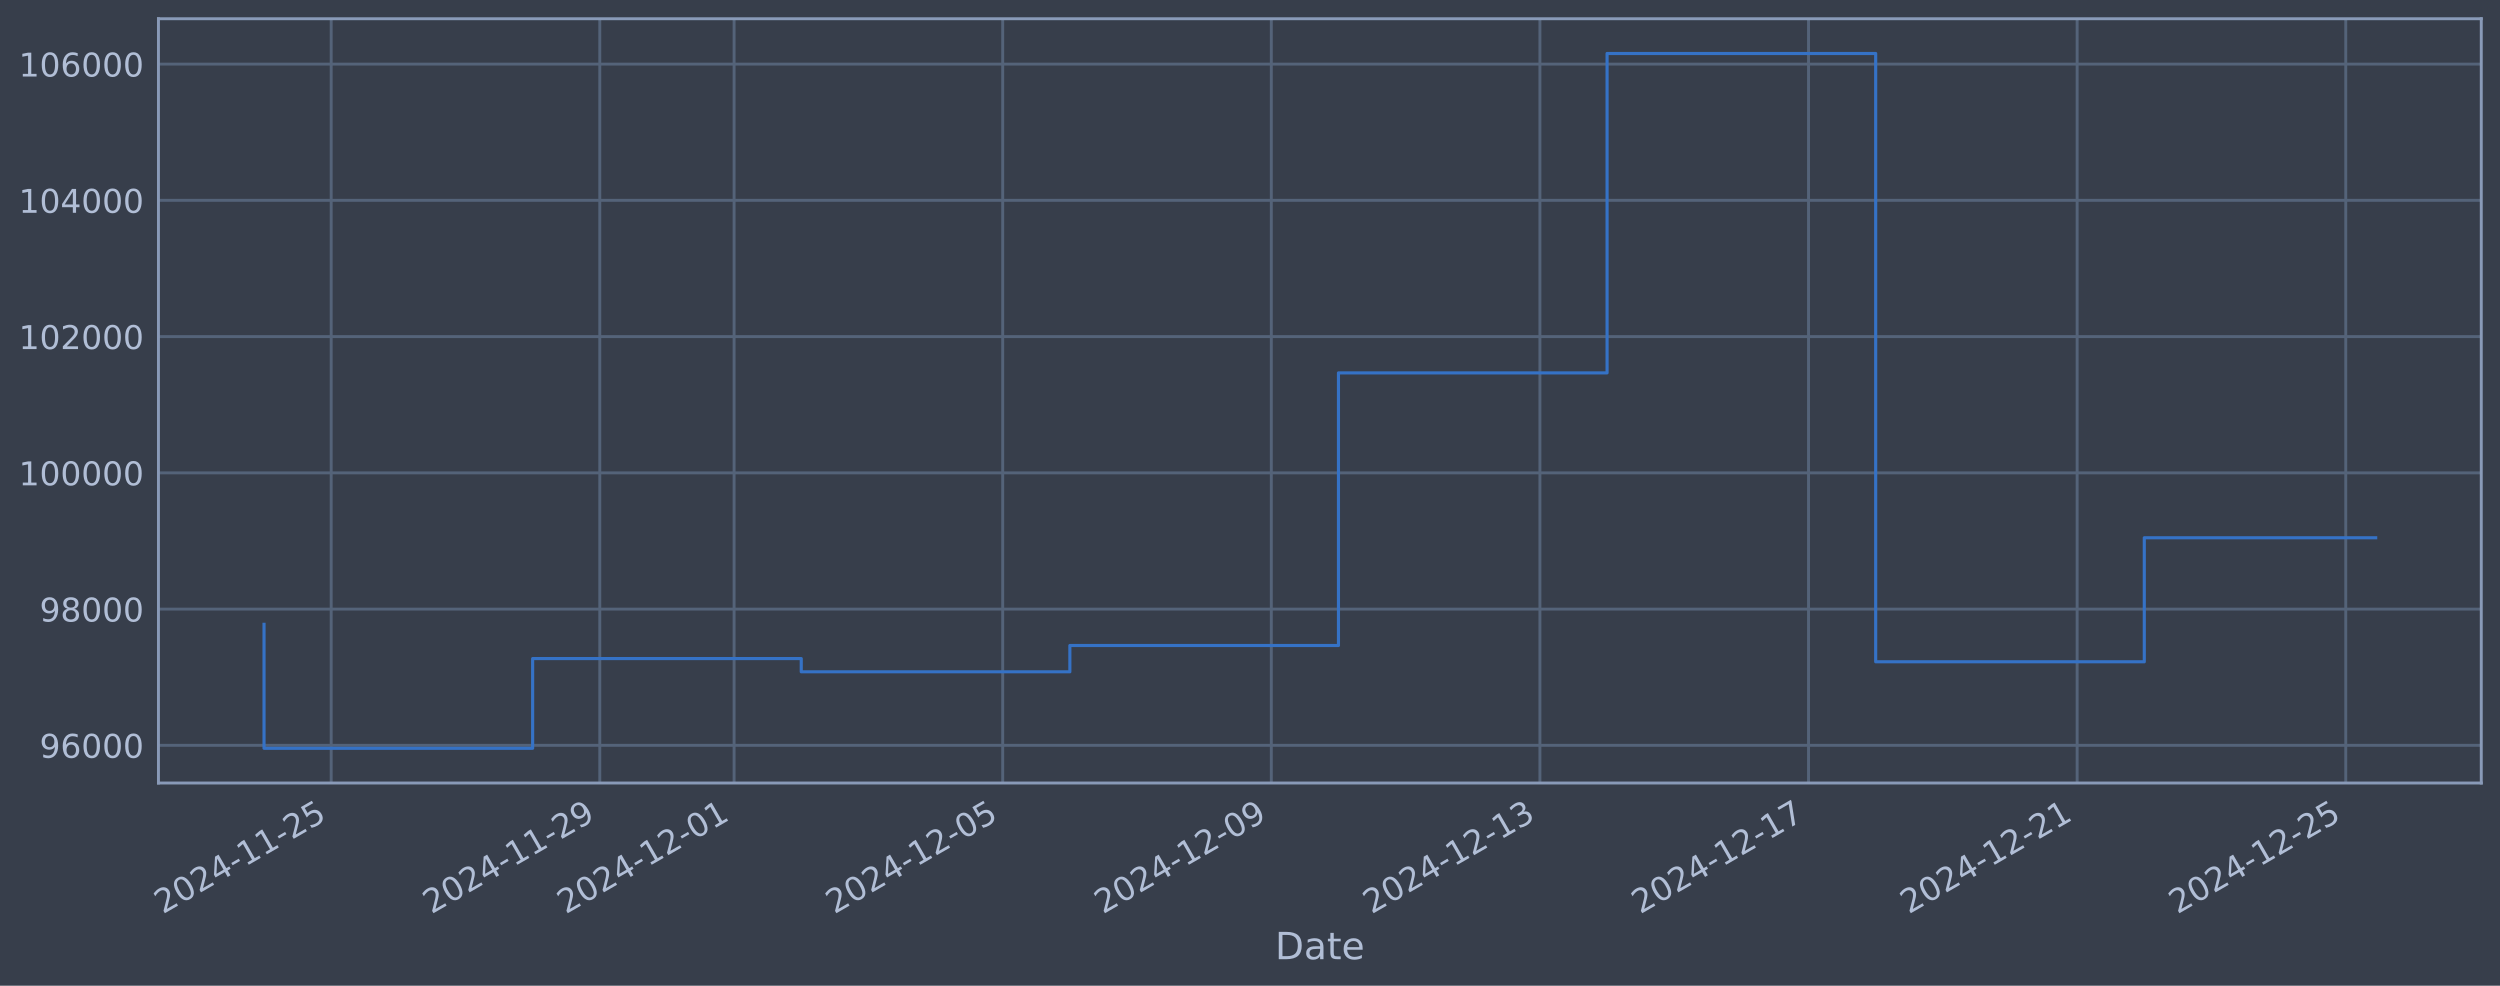
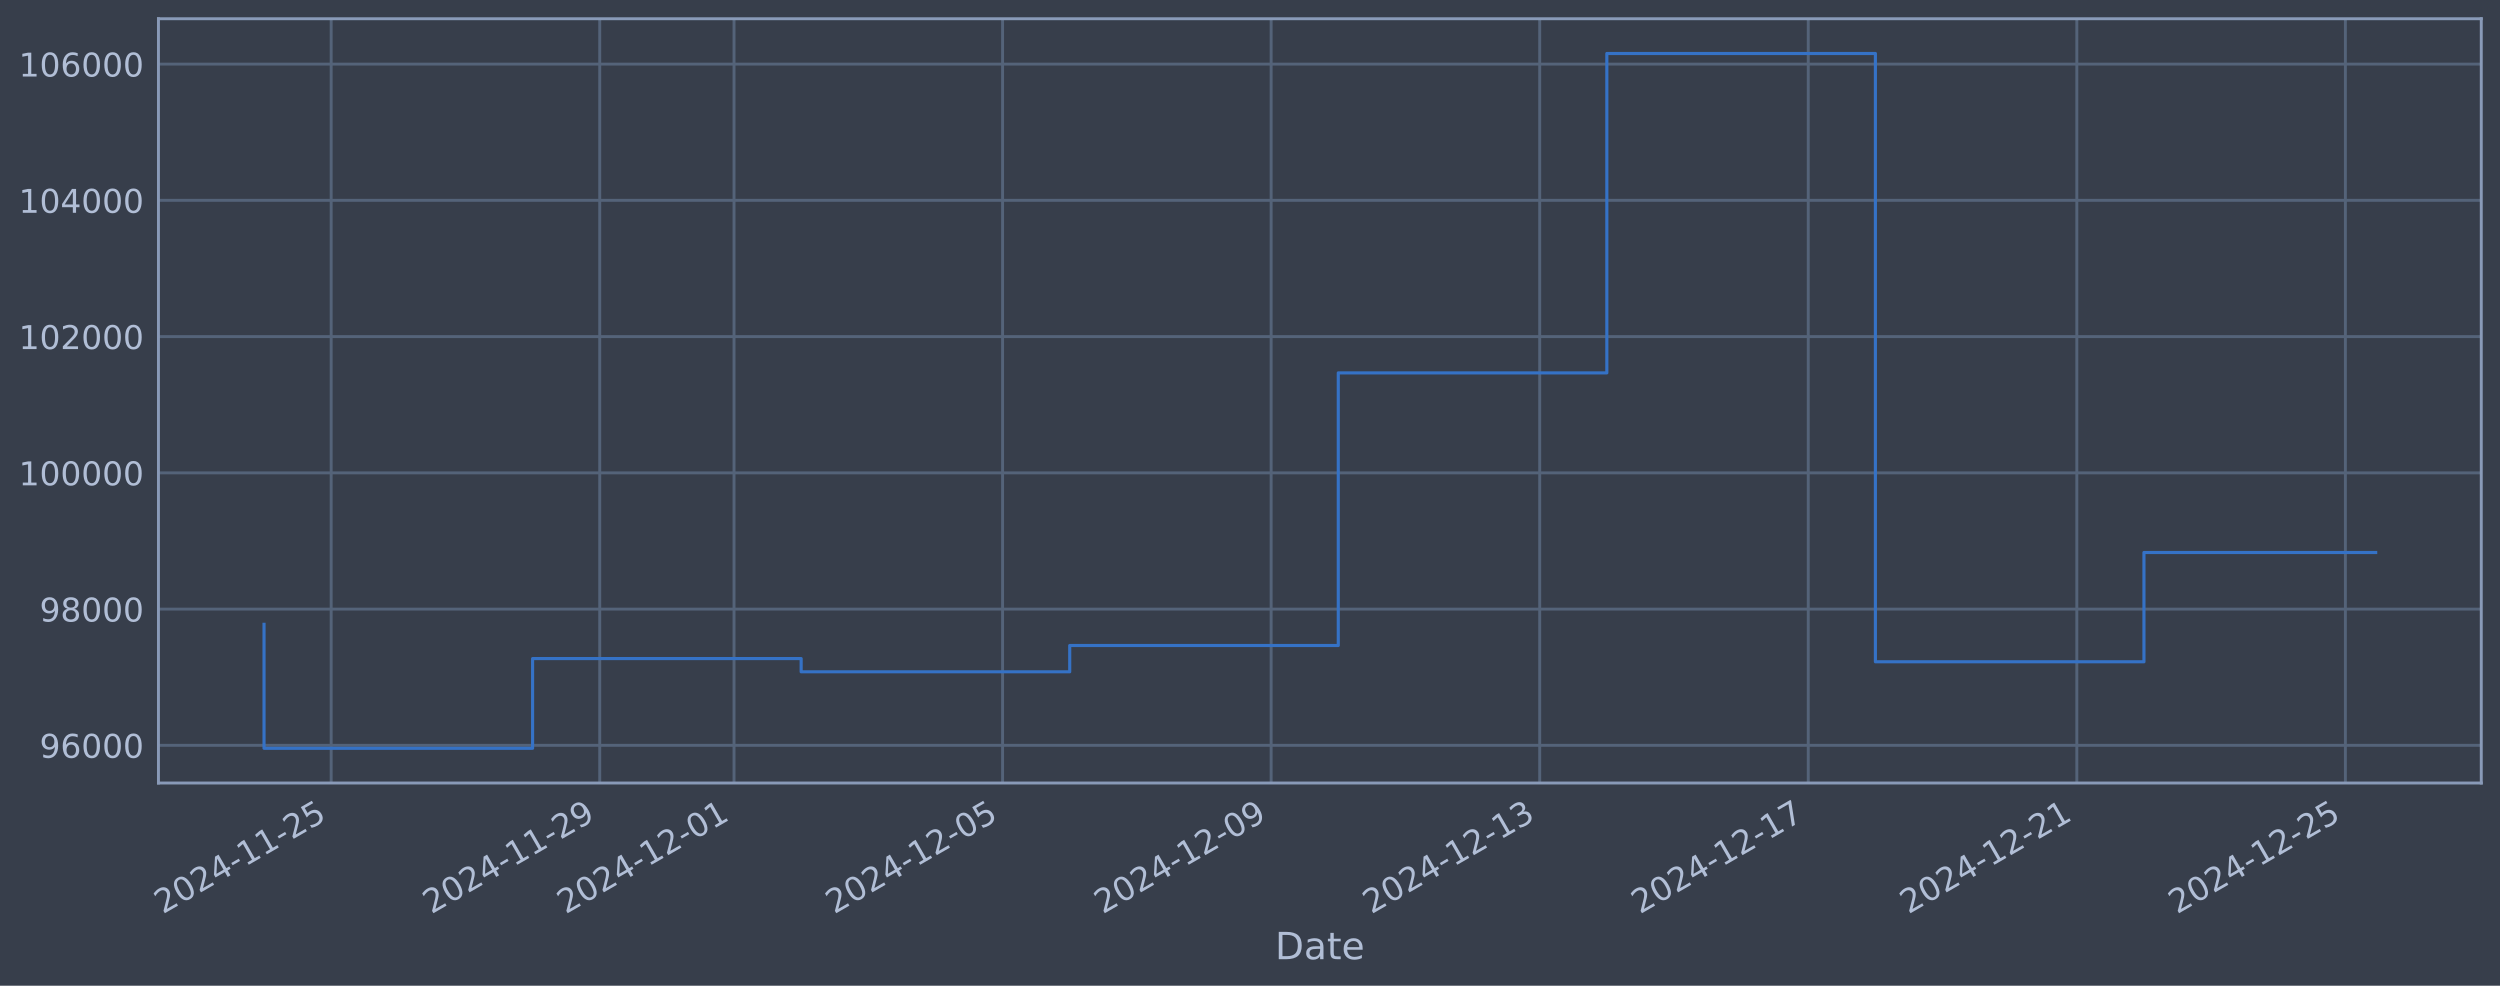
<svg xmlns="http://www.w3.org/2000/svg" xmlns:xlink="http://www.w3.org/1999/xlink" width="960.9pt" height="378.87pt" viewBox="0 0 960.9 378.87" version="1.1">
  <defs>
    <style type="text/css">*{stroke-linejoin: round; stroke-linecap: butt}</style>
  </defs>
  <g id="figure_1">
    <g id="patch_1">
      <path d="M 0 378.87  L 960.9 378.87  L 960.9 0  L 0 0  z " style="fill: #373e4b" />
    </g>
    <g id="axes_1">
      <g id="patch_2">
        <path d="M 60.901 300.96  L 953.701 300.96  L 953.701 7.2  L 60.901 7.2  z " style="fill: #373e4b" />
      </g>
      <g id="matplotlib.axis_1">
        <g id="xtick_1">
          <g id="line2d_1">
-             <path d="M 127.293 300.96  L 127.293 7.2  " clip-path="url(#p457bc823a4)" style="fill: none; stroke: #546379; stroke-width: 1.12; stroke-linecap: square" />
+             <path d="M 127.288 300.96  L 127.288 7.2  " clip-path="url(#p233f38869b)" style="fill: none; stroke: #546379; stroke-width: 1.12; stroke-linecap: square" />
          </g>
          <g id="line2d_2" />
          <g id="text_1">
-             <g style="fill: #b1bed6" transform="translate(62.56745 351.4642) rotate(-30) scale(0.126 -0.126)">
+             <g style="fill: #b1bed6" transform="translate(62.56289 351.4642) rotate(-30) scale(0.126 -0.126)">
              <defs>
                <path id="DejaVuSans-32" d="M 1228 531  L 3431 531  L 3431 0  L 469 0  L 469 531  Q 828 903 1448 1529  Q 2069 2156 2228 2338  Q 2531 2678 2651 2914  Q 2772 3150 2772 3378  Q 2772 3750 2511 3984  Q 2250 4219 1831 4219  Q 1534 4219 1204 4116  Q 875 4013 500 3803  L 500 4441  Q 881 4594 1212 4672  Q 1544 4750 1819 4750  Q 2544 4750 2975 4387  Q 3406 4025 3406 3419  Q 3406 3131 3298 2873  Q 3191 2616 2906 2266  Q 2828 2175 2409 1742  Q 1991 1309 1228 531  z " transform="scale(0.015625)" />
                <path id="DejaVuSans-30" d="M 2034 4250  Q 1547 4250 1301 3770  Q 1056 3291 1056 2328  Q 1056 1369 1301 889  Q 1547 409 2034 409  Q 2525 409 2770 889  Q 3016 1369 3016 2328  Q 3016 3291 2770 3770  Q 2525 4250 2034 4250  z M 2034 4750  Q 2819 4750 3233 4129  Q 3647 3509 3647 2328  Q 3647 1150 3233 529  Q 2819 -91 2034 -91  Q 1250 -91 836 529  Q 422 1150 422 2328  Q 422 3509 836 4129  Q 1250 4750 2034 4750  z " transform="scale(0.015625)" />
                <path id="DejaVuSans-34" d="M 2419 4116  L 825 1625  L 2419 1625  L 2419 4116  z M 2253 4666  L 3047 4666  L 3047 1625  L 3713 1625  L 3713 1100  L 3047 1100  L 3047 0  L 2419 0  L 2419 1100  L 313 1100  L 313 1709  L 2253 4666  z " transform="scale(0.015625)" />
                <path id="DejaVuSans-2d" d="M 313 2009  L 1997 2009  L 1997 1497  L 313 1497  L 313 2009  z " transform="scale(0.015625)" />
                <path id="DejaVuSans-31" d="M 794 531  L 1825 531  L 1825 4091  L 703 3866  L 703 4441  L 1819 4666  L 2450 4666  L 2450 531  L 3481 531  L 3481 0  L 794 0  L 794 531  z " transform="scale(0.015625)" />
                <path id="DejaVuSans-35" d="M 691 4666  L 3169 4666  L 3169 4134  L 1269 4134  L 1269 2991  Q 1406 3038 1543 3061  Q 1681 3084 1819 3084  Q 2600 3084 3056 2656  Q 3513 2228 3513 1497  Q 3513 744 3044 326  Q 2575 -91 1722 -91  Q 1428 -91 1123 -41  Q 819 9 494 109  L 494 744  Q 775 591 1075 516  Q 1375 441 1709 441  Q 2250 441 2565 725  Q 2881 1009 2881 1497  Q 2881 1984 2565 2268  Q 2250 2553 1709 2553  Q 1456 2553 1204 2497  Q 953 2441 691 2322  L 691 4666  z " transform="scale(0.015625)" />
              </defs>
              <use xlink:href="#DejaVuSans-32" />
              <use xlink:href="#DejaVuSans-30" transform="translate(63.62305 0)" />
              <use xlink:href="#DejaVuSans-32" transform="translate(127.2461 0)" />
              <use xlink:href="#DejaVuSans-34" transform="translate(190.8691 0)" />
              <use xlink:href="#DejaVuSans-2d" transform="translate(254.4922 0)" />
              <use xlink:href="#DejaVuSans-31" transform="translate(290.5762 0)" />
              <use xlink:href="#DejaVuSans-31" transform="translate(354.1992 0)" />
              <use xlink:href="#DejaVuSans-2d" transform="translate(417.8223 0)" />
              <use xlink:href="#DejaVuSans-32" transform="translate(453.9062 0)" />
              <use xlink:href="#DejaVuSans-35" transform="translate(517.5293 0)" />
            </g>
          </g>
        </g>
        <g id="xtick_2">
          <g id="line2d_3">
-             <path d="M 230.535 300.96  L 230.535 7.2  " clip-path="url(#p457bc823a4)" style="fill: none; stroke: #546379; stroke-width: 1.12; stroke-linecap: square" />
+             <path d="M 230.513 300.96  L 230.513 7.2  " clip-path="url(#p233f38869b)" style="fill: none; stroke: #546379; stroke-width: 1.12; stroke-linecap: square" />
          </g>
          <g id="line2d_4" />
          <g id="text_2">
-             <g style="fill: #b1bed6" transform="translate(165.81 351.4642) rotate(-30) scale(0.126 -0.126)">
+             <g style="fill: #b1bed6" transform="translate(165.7872 351.4642) rotate(-30) scale(0.126 -0.126)">
              <defs>
                <path id="DejaVuSans-39" d="M 703 97  L 703 672  Q 941 559 1184 500  Q 1428 441 1663 441  Q 2288 441 2617 861  Q 2947 1281 2994 2138  Q 2813 1869 2534 1725  Q 2256 1581 1919 1581  Q 1219 1581 811 2004  Q 403 2428 403 3163  Q 403 3881 828 4315  Q 1253 4750 1959 4750  Q 2769 4750 3195 4129  Q 3622 3509 3622 2328  Q 3622 1225 3098 567  Q 2575 -91 1691 -91  Q 1453 -91 1209 -44  Q 966 3 703 97  z M 1959 2075  Q 2384 2075 2632 2365  Q 2881 2656 2881 3163  Q 2881 3666 2632 3958  Q 2384 4250 1959 4250  Q 1534 4250 1286 3958  Q 1038 3666 1038 3163  Q 1038 2656 1286 2365  Q 1534 2075 1959 2075  z " transform="scale(0.015625)" />
              </defs>
              <use xlink:href="#DejaVuSans-32" />
              <use xlink:href="#DejaVuSans-30" transform="translate(63.62305 0)" />
              <use xlink:href="#DejaVuSans-32" transform="translate(127.2461 0)" />
              <use xlink:href="#DejaVuSans-34" transform="translate(190.8691 0)" />
              <use xlink:href="#DejaVuSans-2d" transform="translate(254.4922 0)" />
              <use xlink:href="#DejaVuSans-31" transform="translate(290.5762 0)" />
              <use xlink:href="#DejaVuSans-31" transform="translate(354.1992 0)" />
              <use xlink:href="#DejaVuSans-2d" transform="translate(417.8223 0)" />
              <use xlink:href="#DejaVuSans-32" transform="translate(453.9062 0)" />
              <use xlink:href="#DejaVuSans-39" transform="translate(517.5293 0)" />
            </g>
          </g>
        </g>
        <g id="xtick_3">
          <g id="line2d_5">
-             <path d="M 282.157 300.96  L 282.157 7.2  " clip-path="url(#p457bc823a4)" style="fill: none; stroke: #546379; stroke-width: 1.12; stroke-linecap: square" />
+             <path d="M 282.125 300.96  L 282.125 7.2  " clip-path="url(#p233f38869b)" style="fill: none; stroke: #546379; stroke-width: 1.12; stroke-linecap: square" />
          </g>
          <g id="line2d_6" />
          <g id="text_3">
-             <g style="fill: #b1bed6" transform="translate(217.4313 351.4642) rotate(-30) scale(0.126 -0.126)">
+             <g style="fill: #b1bed6" transform="translate(217.3993 351.4642) rotate(-30) scale(0.126 -0.126)">
              <use xlink:href="#DejaVuSans-32" />
              <use xlink:href="#DejaVuSans-30" transform="translate(63.62305 0)" />
              <use xlink:href="#DejaVuSans-32" transform="translate(127.2461 0)" />
              <use xlink:href="#DejaVuSans-34" transform="translate(190.8691 0)" />
              <use xlink:href="#DejaVuSans-2d" transform="translate(254.4922 0)" />
              <use xlink:href="#DejaVuSans-31" transform="translate(290.5762 0)" />
              <use xlink:href="#DejaVuSans-32" transform="translate(354.1992 0)" />
              <use xlink:href="#DejaVuSans-2d" transform="translate(417.8223 0)" />
              <use xlink:href="#DejaVuSans-30" transform="translate(453.9062 0)" />
              <use xlink:href="#DejaVuSans-31" transform="translate(517.5293 0)" />
            </g>
          </g>
        </g>
        <g id="xtick_4">
          <g id="line2d_7">
-             <path d="M 385.399 300.96  L 385.399 7.2  " clip-path="url(#p457bc823a4)" style="fill: none; stroke: #546379; stroke-width: 1.12; stroke-linecap: square" />
+             <path d="M 385.349 300.96  L 385.349 7.2  " clip-path="url(#p233f38869b)" style="fill: none; stroke: #546379; stroke-width: 1.12; stroke-linecap: square" />
          </g>
          <g id="line2d_8" />
          <g id="text_4">
-             <g style="fill: #b1bed6" transform="translate(320.6738 351.4642) rotate(-30) scale(0.126 -0.126)">
+             <g style="fill: #b1bed6" transform="translate(320.6237 351.4642) rotate(-30) scale(0.126 -0.126)">
              <use xlink:href="#DejaVuSans-32" />
              <use xlink:href="#DejaVuSans-30" transform="translate(63.62305 0)" />
              <use xlink:href="#DejaVuSans-32" transform="translate(127.2461 0)" />
              <use xlink:href="#DejaVuSans-34" transform="translate(190.8691 0)" />
              <use xlink:href="#DejaVuSans-2d" transform="translate(254.4922 0)" />
              <use xlink:href="#DejaVuSans-31" transform="translate(290.5762 0)" />
              <use xlink:href="#DejaVuSans-32" transform="translate(354.1992 0)" />
              <use xlink:href="#DejaVuSans-2d" transform="translate(417.8223 0)" />
              <use xlink:href="#DejaVuSans-30" transform="translate(453.9062 0)" />
              <use xlink:href="#DejaVuSans-35" transform="translate(517.5293 0)" />
            </g>
          </g>
        </g>
        <g id="xtick_5">
          <g id="line2d_9">
-             <path d="M 488.642 300.96  L 488.642 7.2  " clip-path="url(#p457bc823a4)" style="fill: none; stroke: #546379; stroke-width: 1.12; stroke-linecap: square" />
+             <path d="M 488.573 300.96  L 488.573 7.2  " clip-path="url(#p233f38869b)" style="fill: none; stroke: #546379; stroke-width: 1.12; stroke-linecap: square" />
          </g>
          <g id="line2d_10" />
          <g id="text_5">
-             <g style="fill: #b1bed6" transform="translate(423.9164 351.4642) rotate(-30) scale(0.126 -0.126)">
+             <g style="fill: #b1bed6" transform="translate(423.848 351.4642) rotate(-30) scale(0.126 -0.126)">
              <use xlink:href="#DejaVuSans-32" />
              <use xlink:href="#DejaVuSans-30" transform="translate(63.62305 0)" />
              <use xlink:href="#DejaVuSans-32" transform="translate(127.2461 0)" />
              <use xlink:href="#DejaVuSans-34" transform="translate(190.8691 0)" />
              <use xlink:href="#DejaVuSans-2d" transform="translate(254.4922 0)" />
              <use xlink:href="#DejaVuSans-31" transform="translate(290.5762 0)" />
              <use xlink:href="#DejaVuSans-32" transform="translate(354.1992 0)" />
              <use xlink:href="#DejaVuSans-2d" transform="translate(417.8223 0)" />
              <use xlink:href="#DejaVuSans-30" transform="translate(453.9062 0)" />
              <use xlink:href="#DejaVuSans-39" transform="translate(517.5293 0)" />
            </g>
          </g>
        </g>
        <g id="xtick_6">
          <g id="line2d_11">
-             <path d="M 591.884 300.96  L 591.884 7.2  " clip-path="url(#p457bc823a4)" style="fill: none; stroke: #546379; stroke-width: 1.12; stroke-linecap: square" />
+             <path d="M 591.798 300.96  L 591.798 7.2  " clip-path="url(#p233f38869b)" style="fill: none; stroke: #546379; stroke-width: 1.12; stroke-linecap: square" />
          </g>
          <g id="line2d_12" />
          <g id="text_6">
-             <g style="fill: #b1bed6" transform="translate(527.1589 351.4642) rotate(-30) scale(0.126 -0.126)">
+             <g style="fill: #b1bed6" transform="translate(527.0723 351.4642) rotate(-30) scale(0.126 -0.126)">
              <defs>
                <path id="DejaVuSans-33" d="M 2597 2516  Q 3050 2419 3304 2112  Q 3559 1806 3559 1356  Q 3559 666 3084 287  Q 2609 -91 1734 -91  Q 1441 -91 1130 -33  Q 819 25 488 141  L 488 750  Q 750 597 1062 519  Q 1375 441 1716 441  Q 2309 441 2620 675  Q 2931 909 2931 1356  Q 2931 1769 2642 2001  Q 2353 2234 1838 2234  L 1294 2234  L 1294 2753  L 1863 2753  Q 2328 2753 2575 2939  Q 2822 3125 2822 3475  Q 2822 3834 2567 4026  Q 2313 4219 1838 4219  Q 1578 4219 1281 4162  Q 984 4106 628 3988  L 628 4550  Q 988 4650 1302 4700  Q 1616 4750 1894 4750  Q 2613 4750 3031 4423  Q 3450 4097 3450 3541  Q 3450 3153 3228 2886  Q 3006 2619 2597 2516  z " transform="scale(0.015625)" />
              </defs>
              <use xlink:href="#DejaVuSans-32" />
              <use xlink:href="#DejaVuSans-30" transform="translate(63.62305 0)" />
              <use xlink:href="#DejaVuSans-32" transform="translate(127.2461 0)" />
              <use xlink:href="#DejaVuSans-34" transform="translate(190.8691 0)" />
              <use xlink:href="#DejaVuSans-2d" transform="translate(254.4922 0)" />
              <use xlink:href="#DejaVuSans-31" transform="translate(290.5762 0)" />
              <use xlink:href="#DejaVuSans-32" transform="translate(354.1992 0)" />
              <use xlink:href="#DejaVuSans-2d" transform="translate(417.8223 0)" />
              <use xlink:href="#DejaVuSans-31" transform="translate(453.9062 0)" />
              <use xlink:href="#DejaVuSans-33" transform="translate(517.5293 0)" />
            </g>
          </g>
        </g>
        <g id="xtick_7">
          <g id="line2d_13">
-             <path d="M 695.127 300.96  L 695.127 7.2  " clip-path="url(#p457bc823a4)" style="fill: none; stroke: #546379; stroke-width: 1.12; stroke-linecap: square" />
+             <path d="M 695.022 300.96  L 695.022 7.2  " clip-path="url(#p233f38869b)" style="fill: none; stroke: #546379; stroke-width: 1.12; stroke-linecap: square" />
          </g>
          <g id="line2d_14" />
          <g id="text_7">
-             <g style="fill: #b1bed6" transform="translate(630.4014 351.4642) rotate(-30) scale(0.126 -0.126)">
+             <g style="fill: #b1bed6" transform="translate(630.2966 351.4642) rotate(-30) scale(0.126 -0.126)">
              <defs>
                <path id="DejaVuSans-37" d="M 525 4666  L 3525 4666  L 3525 4397  L 1831 0  L 1172 0  L 2766 4134  L 525 4134  L 525 4666  z " transform="scale(0.015625)" />
              </defs>
              <use xlink:href="#DejaVuSans-32" />
              <use xlink:href="#DejaVuSans-30" transform="translate(63.62305 0)" />
              <use xlink:href="#DejaVuSans-32" transform="translate(127.2461 0)" />
              <use xlink:href="#DejaVuSans-34" transform="translate(190.8691 0)" />
              <use xlink:href="#DejaVuSans-2d" transform="translate(254.4922 0)" />
              <use xlink:href="#DejaVuSans-31" transform="translate(290.5762 0)" />
              <use xlink:href="#DejaVuSans-32" transform="translate(354.1992 0)" />
              <use xlink:href="#DejaVuSans-2d" transform="translate(417.8223 0)" />
              <use xlink:href="#DejaVuSans-31" transform="translate(453.9062 0)" />
              <use xlink:href="#DejaVuSans-37" transform="translate(517.5293 0)" />
            </g>
          </g>
        </g>
        <g id="xtick_8">
          <g id="line2d_15">
-             <path d="M 798.369 300.96  L 798.369 7.2  " clip-path="url(#p457bc823a4)" style="fill: none; stroke: #546379; stroke-width: 1.12; stroke-linecap: square" />
+             <path d="M 798.246 300.96  L 798.246 7.2  " clip-path="url(#p233f38869b)" style="fill: none; stroke: #546379; stroke-width: 1.12; stroke-linecap: square" />
          </g>
          <g id="line2d_16" />
          <g id="text_8">
-             <g style="fill: #b1bed6" transform="translate(733.644 351.4642) rotate(-30) scale(0.126 -0.126)">
+             <g style="fill: #b1bed6" transform="translate(733.5209 351.4642) rotate(-30) scale(0.126 -0.126)">
              <use xlink:href="#DejaVuSans-32" />
              <use xlink:href="#DejaVuSans-30" transform="translate(63.62305 0)" />
              <use xlink:href="#DejaVuSans-32" transform="translate(127.2461 0)" />
              <use xlink:href="#DejaVuSans-34" transform="translate(190.8691 0)" />
              <use xlink:href="#DejaVuSans-2d" transform="translate(254.4922 0)" />
              <use xlink:href="#DejaVuSans-31" transform="translate(290.5762 0)" />
              <use xlink:href="#DejaVuSans-32" transform="translate(354.1992 0)" />
              <use xlink:href="#DejaVuSans-2d" transform="translate(417.8223 0)" />
              <use xlink:href="#DejaVuSans-32" transform="translate(453.9062 0)" />
              <use xlink:href="#DejaVuSans-31" transform="translate(517.5293 0)" />
            </g>
          </g>
        </g>
        <g id="xtick_9">
          <g id="line2d_17">
-             <path d="M 901.612 300.96  L 901.612 7.2  " clip-path="url(#p457bc823a4)" style="fill: none; stroke: #546379; stroke-width: 1.12; stroke-linecap: square" />
+             <path d="M 901.471 300.96  L 901.471 7.2  " clip-path="url(#p233f38869b)" style="fill: none; stroke: #546379; stroke-width: 1.12; stroke-linecap: square" />
          </g>
          <g id="line2d_18" />
          <g id="text_9">
-             <g style="fill: #b1bed6" transform="translate(836.8865 351.4642) rotate(-30) scale(0.126 -0.126)">
+             <g style="fill: #b1bed6" transform="translate(836.7452 351.4642) rotate(-30) scale(0.126 -0.126)">
              <use xlink:href="#DejaVuSans-32" />
              <use xlink:href="#DejaVuSans-30" transform="translate(63.62305 0)" />
              <use xlink:href="#DejaVuSans-32" transform="translate(127.2461 0)" />
              <use xlink:href="#DejaVuSans-34" transform="translate(190.8691 0)" />
              <use xlink:href="#DejaVuSans-2d" transform="translate(254.4922 0)" />
              <use xlink:href="#DejaVuSans-31" transform="translate(290.5762 0)" />
              <use xlink:href="#DejaVuSans-32" transform="translate(354.1992 0)" />
              <use xlink:href="#DejaVuSans-2d" transform="translate(417.8223 0)" />
              <use xlink:href="#DejaVuSans-32" transform="translate(453.9062 0)" />
              <use xlink:href="#DejaVuSans-35" transform="translate(517.5293 0)" />
            </g>
          </g>
        </g>
        <g id="text_10">
          <g style="fill: #b1bed6" transform="translate(490.0914 368.6753) scale(0.144 -0.144)">
            <defs>
              <path id="DejaVuSans-44" d="M 1259 4147  L 1259 519  L 2022 519  Q 2988 519 3436 956  Q 3884 1394 3884 2338  Q 3884 3275 3436 3711  Q 2988 4147 2022 4147  L 1259 4147  z M 628 4666  L 1925 4666  Q 3281 4666 3915 4102  Q 4550 3538 4550 2338  Q 4550 1131 3912 565  Q 3275 0 1925 0  L 628 0  L 628 4666  z " transform="scale(0.015625)" />
              <path id="DejaVuSans-61" d="M 2194 1759  Q 1497 1759 1228 1600  Q 959 1441 959 1056  Q 959 750 1161 570  Q 1363 391 1709 391  Q 2188 391 2477 730  Q 2766 1069 2766 1631  L 2766 1759  L 2194 1759  z M 3341 1997  L 3341 0  L 2766 0  L 2766 531  Q 2569 213 2275 61  Q 1981 -91 1556 -91  Q 1019 -91 701 211  Q 384 513 384 1019  Q 384 1609 779 1909  Q 1175 2209 1959 2209  L 2766 2209  L 2766 2266  Q 2766 2663 2505 2880  Q 2244 3097 1772 3097  Q 1472 3097 1187 3025  Q 903 2953 641 2809  L 641 3341  Q 956 3463 1253 3523  Q 1550 3584 1831 3584  Q 2591 3584 2966 3190  Q 3341 2797 3341 1997  z " transform="scale(0.015625)" />
              <path id="DejaVuSans-74" d="M 1172 4494  L 1172 3500  L 2356 3500  L 2356 3053  L 1172 3053  L 1172 1153  Q 1172 725 1289 603  Q 1406 481 1766 481  L 2356 481  L 2356 0  L 1766 0  Q 1100 0 847 248  Q 594 497 594 1153  L 594 3053  L 172 3053  L 172 3500  L 594 3500  L 594 4494  L 1172 4494  z " transform="scale(0.015625)" />
              <path id="DejaVuSans-65" d="M 3597 1894  L 3597 1613  L 953 1613  Q 991 1019 1311 708  Q 1631 397 2203 397  Q 2534 397 2845 478  Q 3156 559 3463 722  L 3463 178  Q 3153 47 2828 -22  Q 2503 -91 2169 -91  Q 1331 -91 842 396  Q 353 884 353 1716  Q 353 2575 817 3079  Q 1281 3584 2069 3584  Q 2775 3584 3186 3129  Q 3597 2675 3597 1894  z M 3022 2063  Q 3016 2534 2758 2815  Q 2500 3097 2075 3097  Q 1594 3097 1305 2825  Q 1016 2553 972 2059  L 3022 2063  z " transform="scale(0.015625)" />
            </defs>
            <use xlink:href="#DejaVuSans-44" />
            <use xlink:href="#DejaVuSans-61" transform="translate(77.00195 0)" />
            <use xlink:href="#DejaVuSans-74" transform="translate(138.2812 0)" />
            <use xlink:href="#DejaVuSans-65" transform="translate(177.4902 0)" />
          </g>
        </g>
      </g>
      <g id="matplotlib.axis_2">
        <g id="ytick_1">
          <g id="line2d_19">
-             <path d="M 60.901 286.481  L 953.701 286.481  " clip-path="url(#p457bc823a4)" style="fill: none; stroke: #546379; stroke-width: 1.12; stroke-linecap: square" />
+             <path d="M 60.901 286.481  L 953.701 286.481  " clip-path="url(#p233f38869b)" style="fill: none; stroke: #546379; stroke-width: 1.12; stroke-linecap: square" />
          </g>
          <g id="line2d_20" />
          <g id="text_11">
            <g style="fill: #b1bed6" transform="translate(15.21675 291.2681) scale(0.126 -0.126)">
              <defs>
                <path id="DejaVuSans-36" d="M 2113 2584  Q 1688 2584 1439 2293  Q 1191 2003 1191 1497  Q 1191 994 1439 701  Q 1688 409 2113 409  Q 2538 409 2786 701  Q 3034 994 3034 1497  Q 3034 2003 2786 2293  Q 2538 2584 2113 2584  z M 3366 4563  L 3366 3988  Q 3128 4100 2886 4159  Q 2644 4219 2406 4219  Q 1781 4219 1451 3797  Q 1122 3375 1075 2522  Q 1259 2794 1537 2939  Q 1816 3084 2150 3084  Q 2853 3084 3261 2657  Q 3669 2231 3669 1497  Q 3669 778 3244 343  Q 2819 -91 2113 -91  Q 1303 -91 875 529  Q 447 1150 447 2328  Q 447 3434 972 4092  Q 1497 4750 2381 4750  Q 2619 4750 2861 4703  Q 3103 4656 3366 4563  z " transform="scale(0.015625)" />
              </defs>
              <use xlink:href="#DejaVuSans-39" />
              <use xlink:href="#DejaVuSans-36" transform="translate(63.62305 0)" />
              <use xlink:href="#DejaVuSans-30" transform="translate(127.2461 0)" />
              <use xlink:href="#DejaVuSans-30" transform="translate(190.8691 0)" />
              <use xlink:href="#DejaVuSans-30" transform="translate(254.4922 0)" />
            </g>
          </g>
        </g>
        <g id="ytick_2">
          <g id="line2d_21">
-             <path d="M 60.901 234.112  L 953.701 234.112  " clip-path="url(#p457bc823a4)" style="fill: none; stroke: #546379; stroke-width: 1.12; stroke-linecap: square" />
+             <path d="M 60.901 234.112  L 953.701 234.112  " clip-path="url(#p233f38869b)" style="fill: none; stroke: #546379; stroke-width: 1.12; stroke-linecap: square" />
          </g>
          <g id="line2d_22" />
          <g id="text_12">
            <g style="fill: #b1bed6" transform="translate(15.21675 238.8994) scale(0.126 -0.126)">
              <defs>
                <path id="DejaVuSans-38" d="M 2034 2216  Q 1584 2216 1326 1975  Q 1069 1734 1069 1313  Q 1069 891 1326 650  Q 1584 409 2034 409  Q 2484 409 2743 651  Q 3003 894 3003 1313  Q 3003 1734 2745 1975  Q 2488 2216 2034 2216  z M 1403 2484  Q 997 2584 770 2862  Q 544 3141 544 3541  Q 544 4100 942 4425  Q 1341 4750 2034 4750  Q 2731 4750 3128 4425  Q 3525 4100 3525 3541  Q 3525 3141 3298 2862  Q 3072 2584 2669 2484  Q 3125 2378 3379 2068  Q 3634 1759 3634 1313  Q 3634 634 3220 271  Q 2806 -91 2034 -91  Q 1263 -91 848 271  Q 434 634 434 1313  Q 434 1759 690 2068  Q 947 2378 1403 2484  z M 1172 3481  Q 1172 3119 1398 2916  Q 1625 2713 2034 2713  Q 2441 2713 2670 2916  Q 2900 3119 2900 3481  Q 2900 3844 2670 4047  Q 2441 4250 2034 4250  Q 1625 4250 1398 4047  Q 1172 3844 1172 3481  z " transform="scale(0.015625)" />
              </defs>
              <use xlink:href="#DejaVuSans-39" />
              <use xlink:href="#DejaVuSans-38" transform="translate(63.62305 0)" />
              <use xlink:href="#DejaVuSans-30" transform="translate(127.2461 0)" />
              <use xlink:href="#DejaVuSans-30" transform="translate(190.8691 0)" />
              <use xlink:href="#DejaVuSans-30" transform="translate(254.4922 0)" />
            </g>
          </g>
        </g>
        <g id="ytick_3">
          <g id="line2d_23">
-             <path d="M 60.901 181.744  L 953.701 181.744  " clip-path="url(#p457bc823a4)" style="fill: none; stroke: #546379; stroke-width: 1.12; stroke-linecap: square" />
+             <path d="M 60.901 181.744  L 953.701 181.744  " clip-path="url(#p233f38869b)" style="fill: none; stroke: #546379; stroke-width: 1.12; stroke-linecap: square" />
          </g>
          <g id="line2d_24" />
          <g id="text_13">
            <g style="fill: #b1bed6" transform="translate(7.2 186.5308) scale(0.126 -0.126)">
              <use xlink:href="#DejaVuSans-31" />
              <use xlink:href="#DejaVuSans-30" transform="translate(63.62305 0)" />
              <use xlink:href="#DejaVuSans-30" transform="translate(127.2461 0)" />
              <use xlink:href="#DejaVuSans-30" transform="translate(190.8691 0)" />
              <use xlink:href="#DejaVuSans-30" transform="translate(254.4922 0)" />
              <use xlink:href="#DejaVuSans-30" transform="translate(318.1152 0)" />
            </g>
          </g>
        </g>
        <g id="ytick_4">
          <g id="line2d_25">
-             <path d="M 60.901 129.375  L 953.701 129.375  " clip-path="url(#p457bc823a4)" style="fill: none; stroke: #546379; stroke-width: 1.12; stroke-linecap: square" />
+             <path d="M 60.901 129.375  L 953.701 129.375  " clip-path="url(#p233f38869b)" style="fill: none; stroke: #546379; stroke-width: 1.12; stroke-linecap: square" />
          </g>
          <g id="line2d_26" />
          <g id="text_14">
            <g style="fill: #b1bed6" transform="translate(7.2 134.1621) scale(0.126 -0.126)">
              <use xlink:href="#DejaVuSans-31" />
              <use xlink:href="#DejaVuSans-30" transform="translate(63.62305 0)" />
              <use xlink:href="#DejaVuSans-32" transform="translate(127.2461 0)" />
              <use xlink:href="#DejaVuSans-30" transform="translate(190.8691 0)" />
              <use xlink:href="#DejaVuSans-30" transform="translate(254.4922 0)" />
              <use xlink:href="#DejaVuSans-30" transform="translate(318.1152 0)" />
            </g>
          </g>
        </g>
        <g id="ytick_5">
          <g id="line2d_27">
-             <path d="M 60.901 77.006  L 953.701 77.006  " clip-path="url(#p457bc823a4)" style="fill: none; stroke: #546379; stroke-width: 1.12; stroke-linecap: square" />
+             <path d="M 60.901 77.006  L 953.701 77.006  " clip-path="url(#p233f38869b)" style="fill: none; stroke: #546379; stroke-width: 1.12; stroke-linecap: square" />
          </g>
          <g id="line2d_28" />
          <g id="text_15">
            <g style="fill: #b1bed6" transform="translate(7.2 81.79343) scale(0.126 -0.126)">
              <use xlink:href="#DejaVuSans-31" />
              <use xlink:href="#DejaVuSans-30" transform="translate(63.62305 0)" />
              <use xlink:href="#DejaVuSans-34" transform="translate(127.2461 0)" />
              <use xlink:href="#DejaVuSans-30" transform="translate(190.8691 0)" />
              <use xlink:href="#DejaVuSans-30" transform="translate(254.4922 0)" />
              <use xlink:href="#DejaVuSans-30" transform="translate(318.1152 0)" />
            </g>
          </g>
        </g>
        <g id="ytick_6">
          <g id="line2d_29">
-             <path d="M 60.901 24.638  L 953.701 24.638  " clip-path="url(#p457bc823a4)" style="fill: none; stroke: #546379; stroke-width: 1.12; stroke-linecap: square" />
+             <path d="M 60.901 24.638  L 953.701 24.638  " clip-path="url(#p233f38869b)" style="fill: none; stroke: #546379; stroke-width: 1.12; stroke-linecap: square" />
          </g>
          <g id="line2d_30" />
          <g id="text_16">
            <g style="fill: #b1bed6" transform="translate(7.2 29.42476) scale(0.126 -0.126)">
              <use xlink:href="#DejaVuSans-31" />
              <use xlink:href="#DejaVuSans-30" transform="translate(63.62305 0)" />
              <use xlink:href="#DejaVuSans-36" transform="translate(127.2461 0)" />
              <use xlink:href="#DejaVuSans-30" transform="translate(190.8691 0)" />
              <use xlink:href="#DejaVuSans-30" transform="translate(254.4922 0)" />
              <use xlink:href="#DejaVuSans-30" transform="translate(318.1152 0)" />
            </g>
          </g>
        </g>
      </g>
      <g id="line2d_31">
-         <path d="M 101.482 239.953  L 101.482 287.607  L 204.725 287.607  L 204.725 253.132  L 307.967 253.132  L 307.967 258.214  L 411.21 258.214  L 411.21 248.107  L 514.452 248.107  L 514.452 143.317  L 617.695 143.317  L 617.695 20.553  L 720.938 20.553  L 720.938 254.365  L 824.18 254.365  L 824.18 206.696  L 913.119 206.696  " clip-path="url(#p457bc823a4)" style="fill: none; stroke: #3572c6; stroke-width: 1.2; stroke-linecap: square" />
+         <path d="M 101.482 239.953  L 101.482 287.607  L 204.707 287.607  L 204.707 253.132  L 307.931 253.132  L 307.931 258.214  L 411.155 258.214  L 411.155 248.107  L 514.38 248.107  L 514.38 143.317  L 617.604 143.317  L 617.604 20.553  L 720.828 20.553  L 720.828 254.365  L 824.052 254.365  L 824.052 212.353  L 913.119 212.353  " clip-path="url(#p233f38869b)" style="fill: none; stroke: #3572c6; stroke-width: 1.2; stroke-linecap: square" />
      </g>
      <g id="patch_3">
        <path d="M 60.901 300.96  L 60.901 7.2  " style="fill: none; stroke: #899ab8; stroke-width: 1.12; stroke-linejoin: miter; stroke-linecap: square" />
      </g>
      <g id="patch_4">
        <path d="M 953.701 300.96  L 953.701 7.2  " style="fill: none; stroke: #899ab8; stroke-width: 1.12; stroke-linejoin: miter; stroke-linecap: square" />
      </g>
      <g id="patch_5">
        <path d="M 60.901 300.96  L 953.701 300.96  " style="fill: none; stroke: #899ab8; stroke-width: 1.12; stroke-linejoin: miter; stroke-linecap: square" />
      </g>
      <g id="patch_6">
        <path d="M 60.901 7.2  L 953.701 7.2  " style="fill: none; stroke: #899ab8; stroke-width: 1.12; stroke-linejoin: miter; stroke-linecap: square" />
      </g>
    </g>
  </g>
  <defs>
-     <clipPath id="p457bc823a4">
+     <clipPath id="p233f38869b">
      <rect x="60.901" y="7.2" width="892.8" height="293.76" />
    </clipPath>
  </defs>
</svg>
